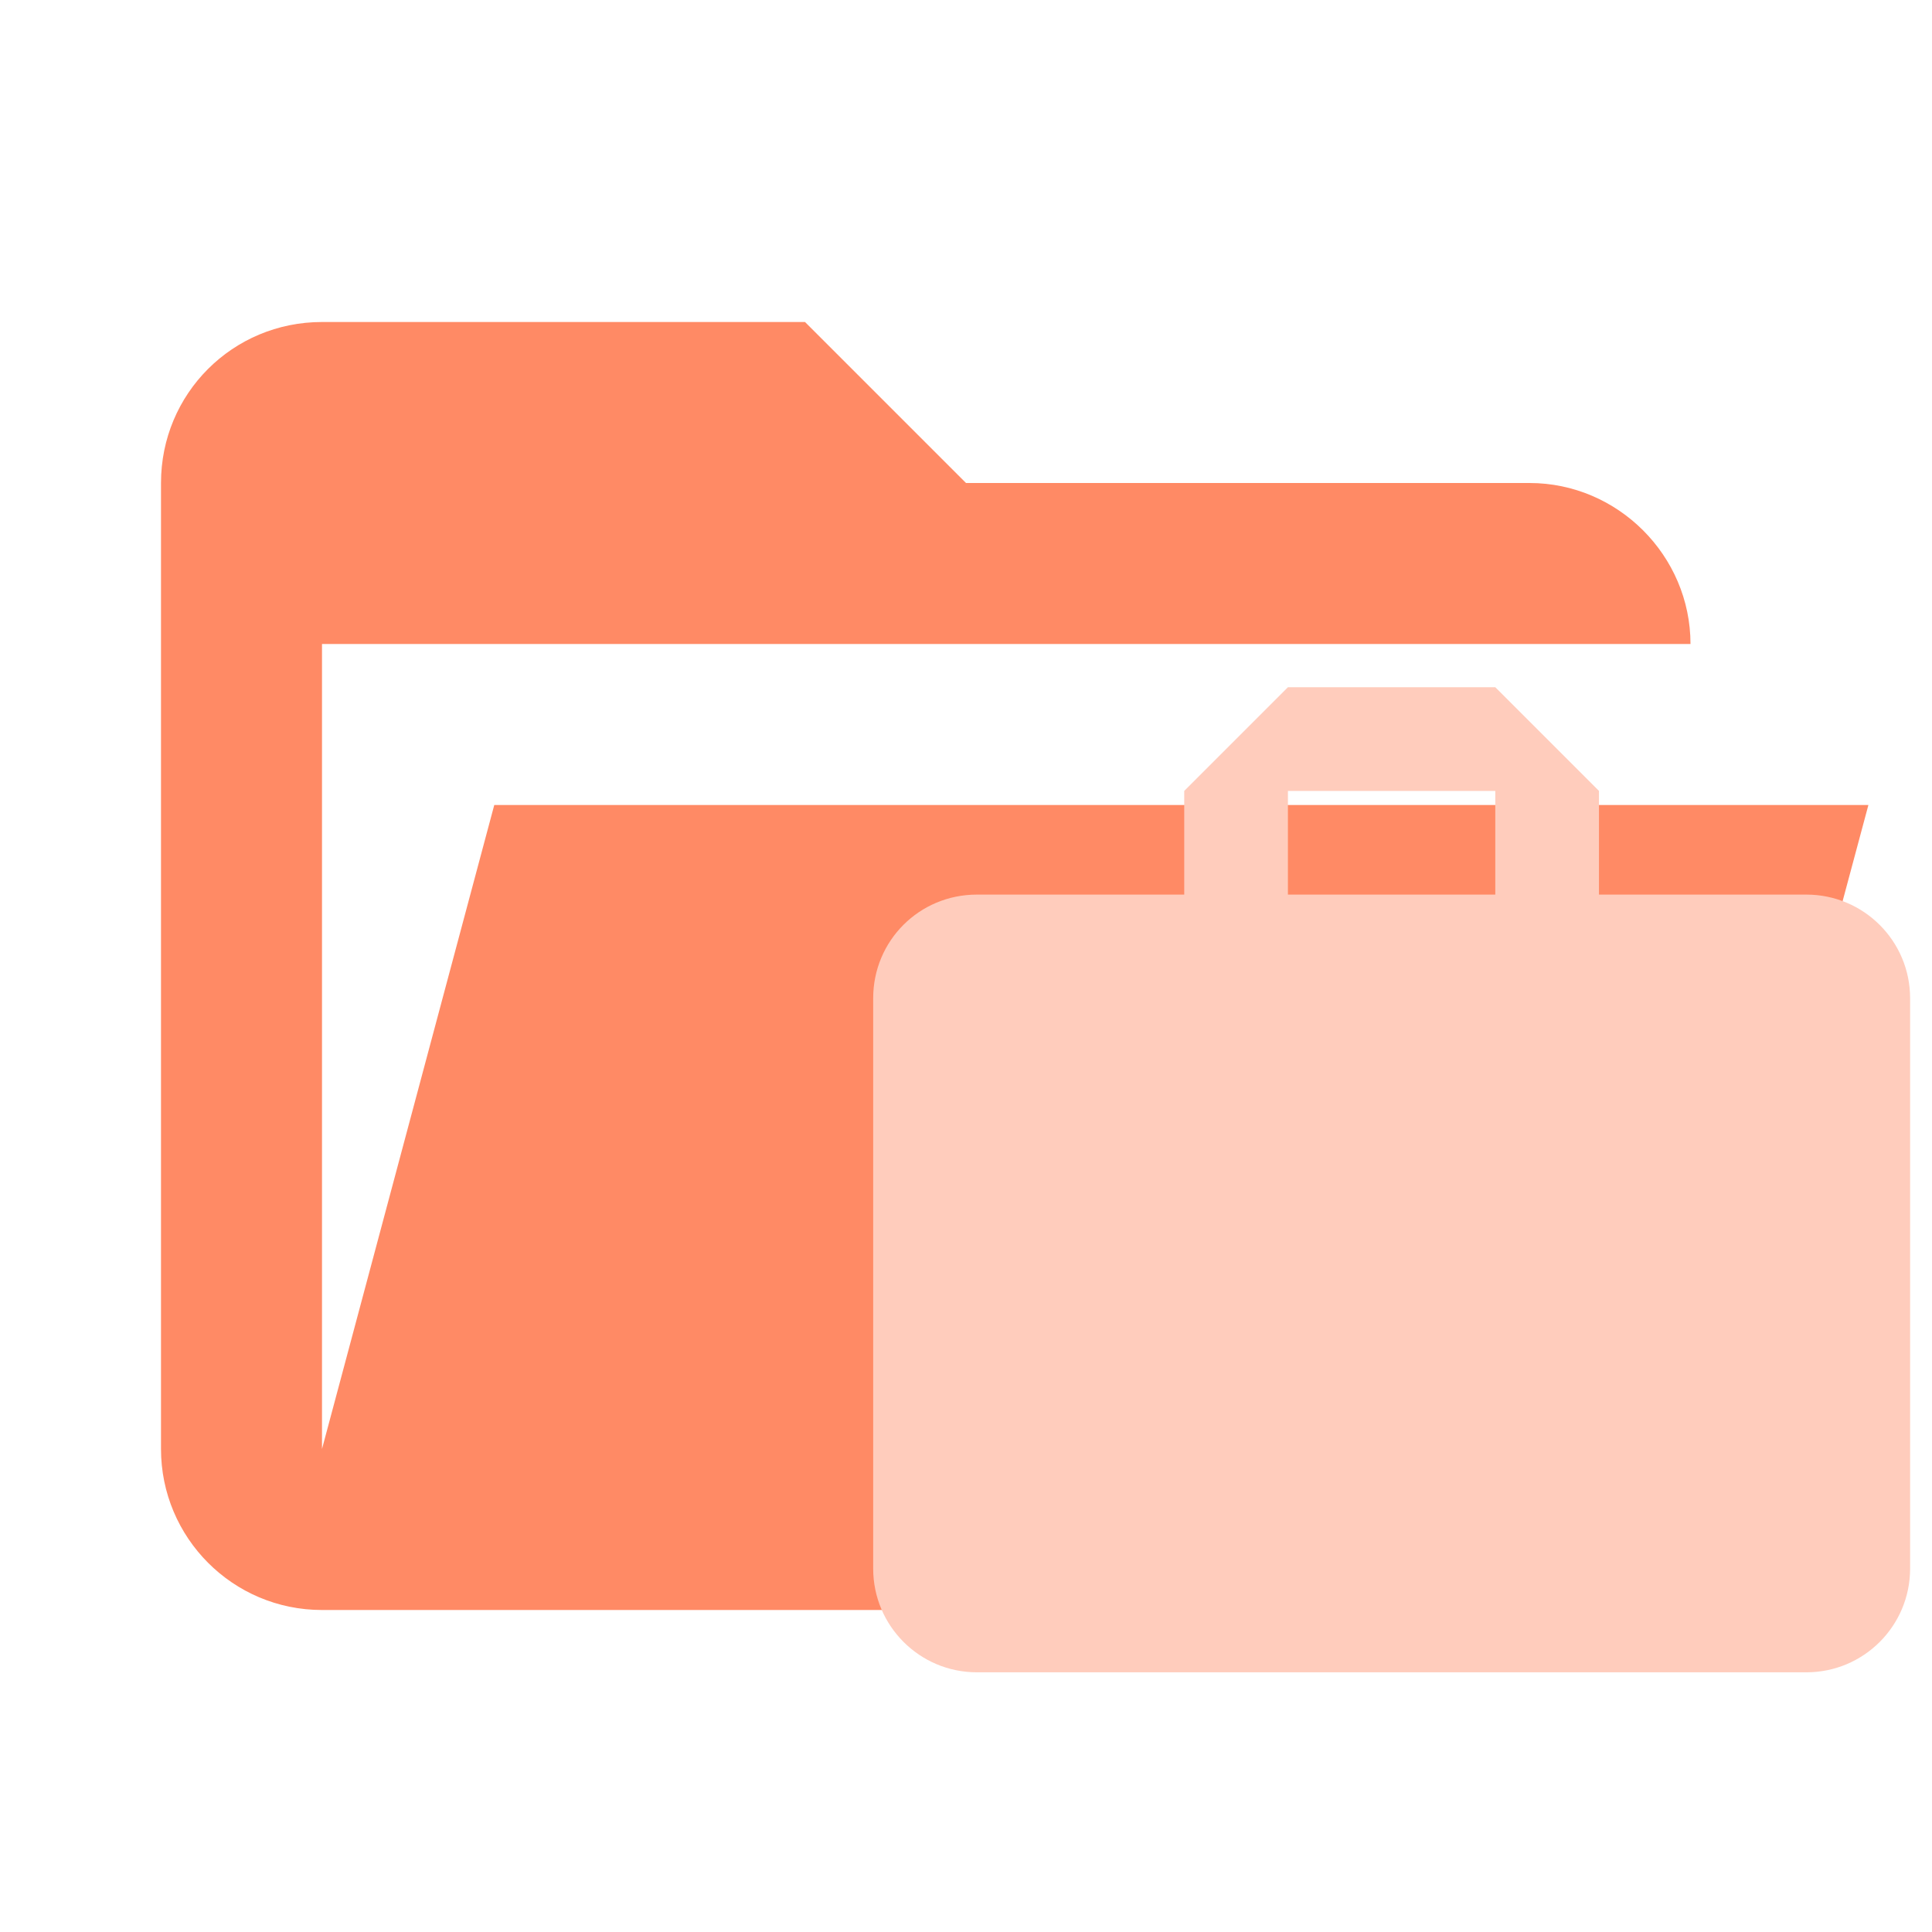
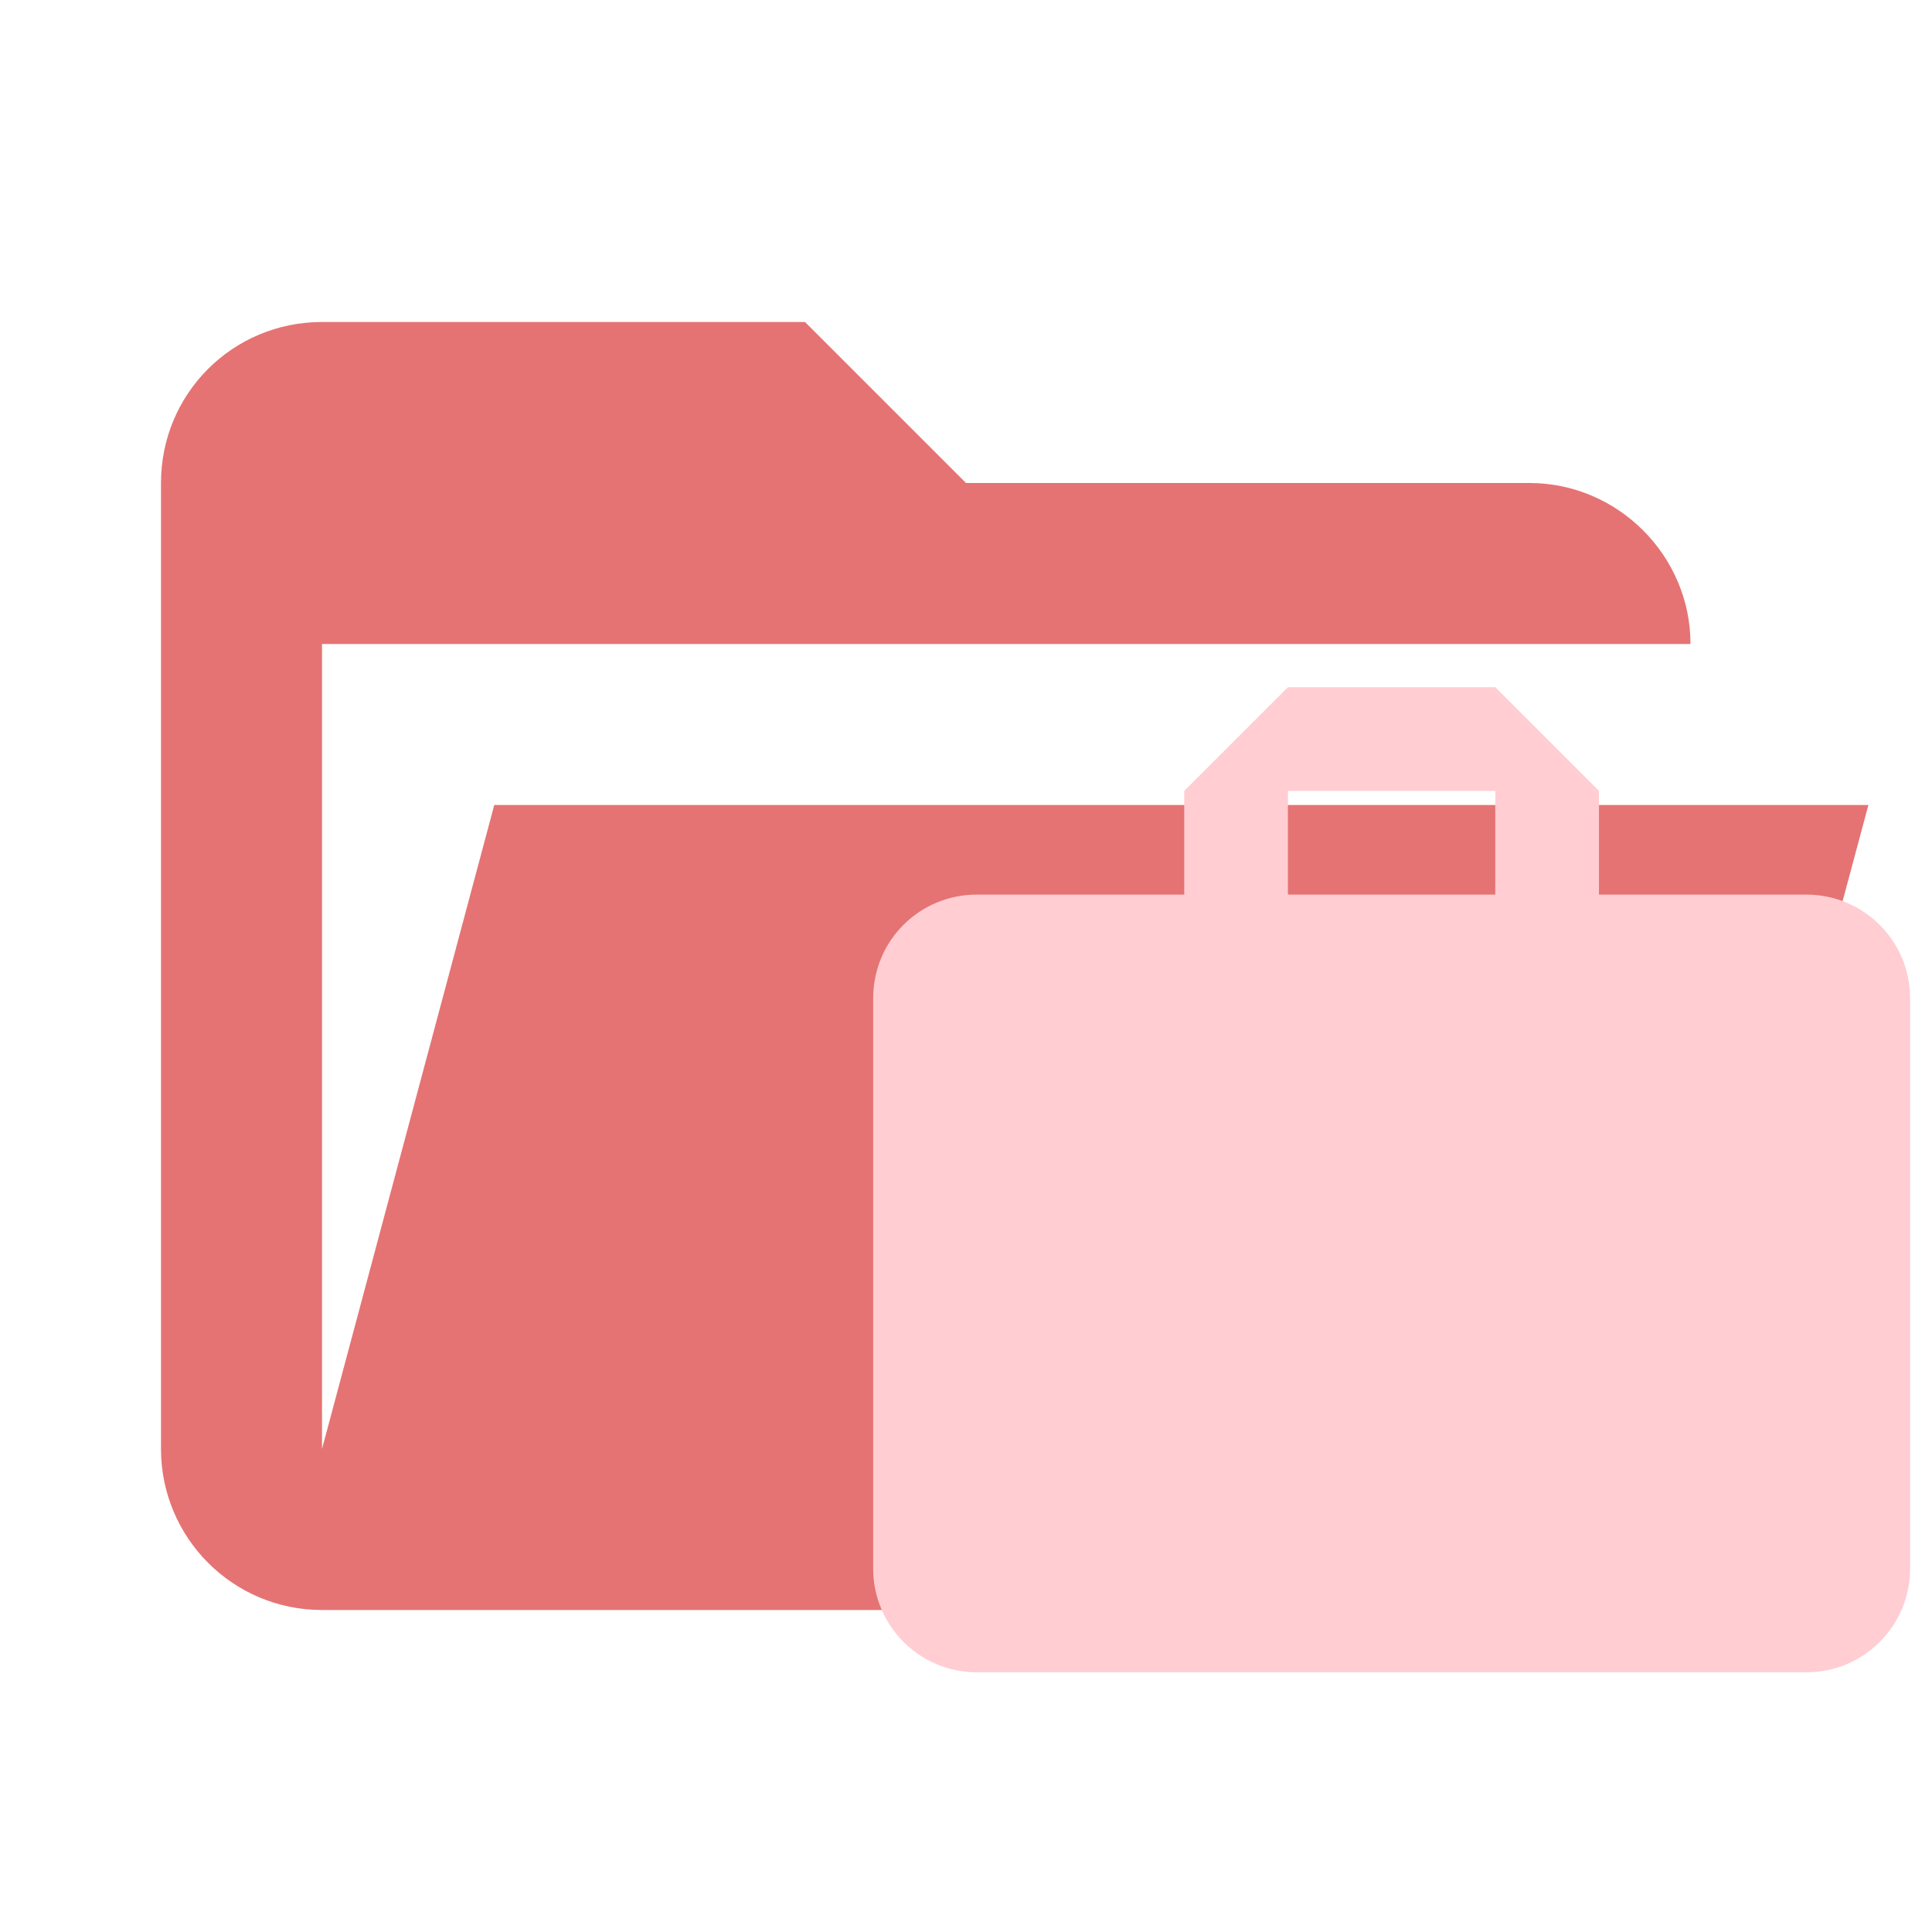
<svg xmlns="http://www.w3.org/2000/svg" clip-rule="evenodd" stroke-linejoin="round" stroke-miterlimit="1.414" version="1.1" viewBox="0 0 24 24" xml:space="preserve">
-   <path d="m19 20h-15c-1.11 0-2-0.9-2-2v-12c0-1.11 0.89-2 2-2h6l2 2h7c1.097 0 2 0.903 2 2h-17v10l2.14-8h17.07l-2.28 8.5c-0.23 0.87-1.01 1.5-1.93 1.5z" fill="#ff8a65" />
-   <path d="m18.575 11.113h-2.576v-1.288h2.576m3.864 1.288h-2.576v-1.288l-1.288-1.288h-2.576l-1.288 1.288v1.288h-2.576c-0.715 0-1.288 0.573-1.288 1.288v7.085a1.288 1.288 0 0 0 1.288 1.288h10.305a1.288 1.288 0 0 0 1.288 -1.288v-7.085c0-0.715-0.58-1.288-1.288-1.288z" clip-rule="evenodd" fill="#ffccbc" fill-rule="evenodd" stroke-linejoin="round" stroke-miterlimit="1.414" stroke-width=".644" />
+   <path d="m19 20h-15c-1.11 0-2-0.9-2-2v-12c0-1.11 0.89-2 2-2h6l2 2h7c1.097 0 2 0.903 2 2h-17v10l2.14-8h17.07l-2.28 8.5c-0.23 0.87-1.01 1.5-1.93 1.5z" fill="#e57373" />
+   <path d="m18.575 11.113h-2.576v-1.288h2.576m3.864 1.288h-2.576v-1.288l-1.288-1.288h-2.576l-1.288 1.288v1.288h-2.576c-0.715 0-1.288 0.573-1.288 1.288v7.085a1.288 1.288 0 0 0 1.288 1.288h10.305a1.288 1.288 0 0 0 1.288 -1.288v-7.085c0-0.715-0.58-1.288-1.288-1.288z" clip-rule="evenodd" fill="#ffcdd2" fill-rule="evenodd" stroke-linejoin="round" stroke-miterlimit="1.414" stroke-width=".644" />
</svg>
